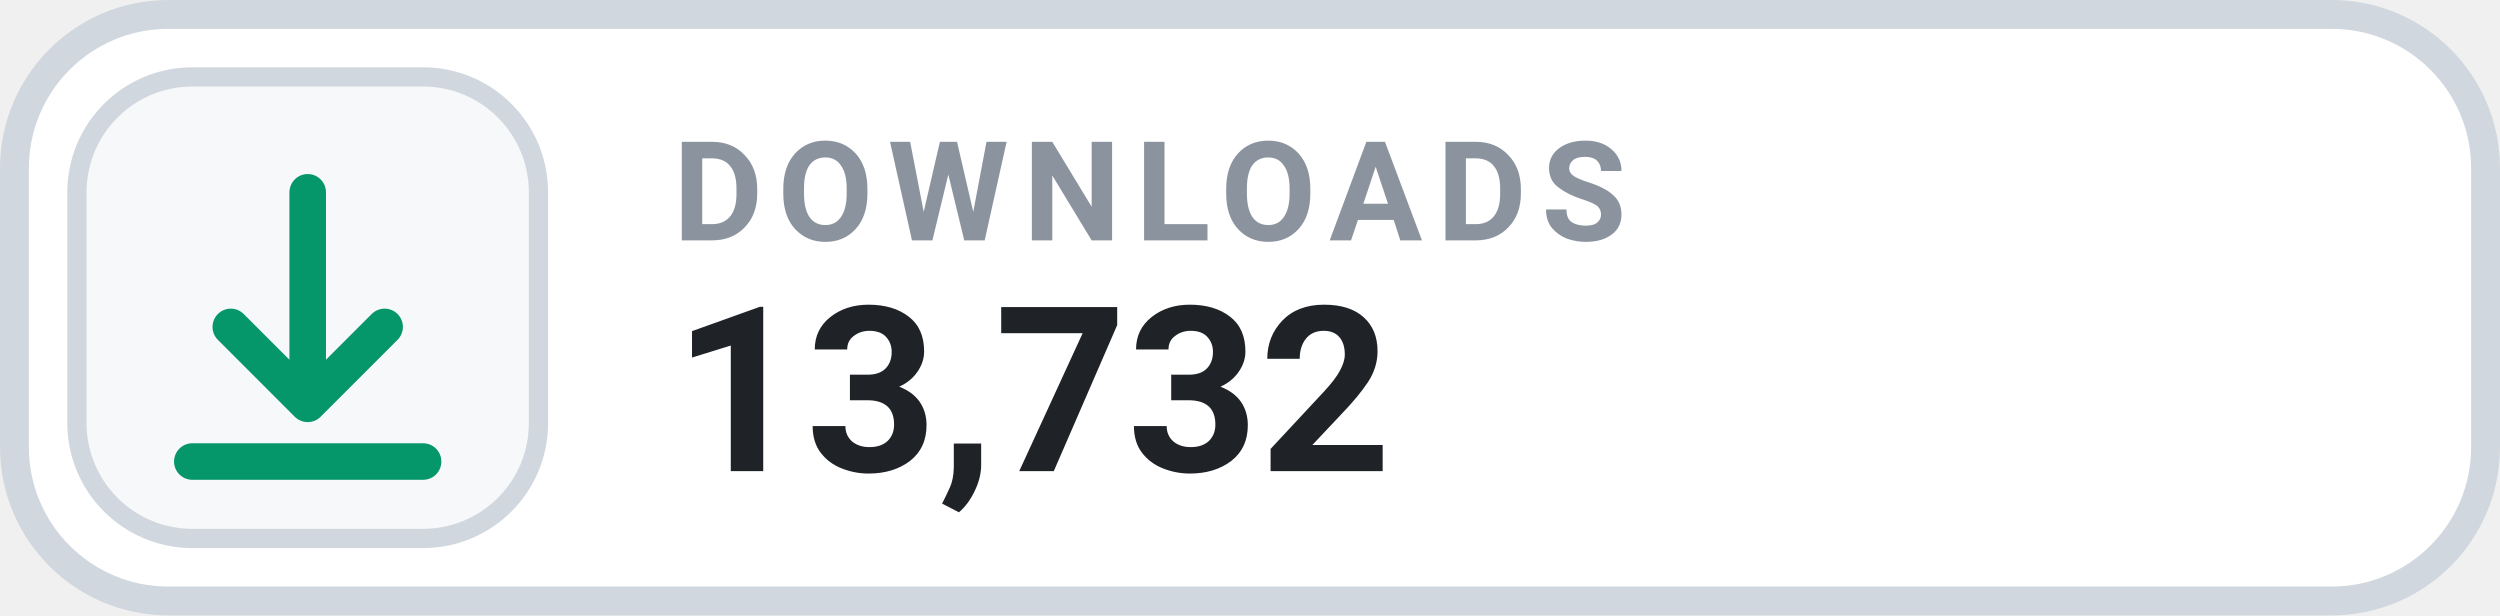
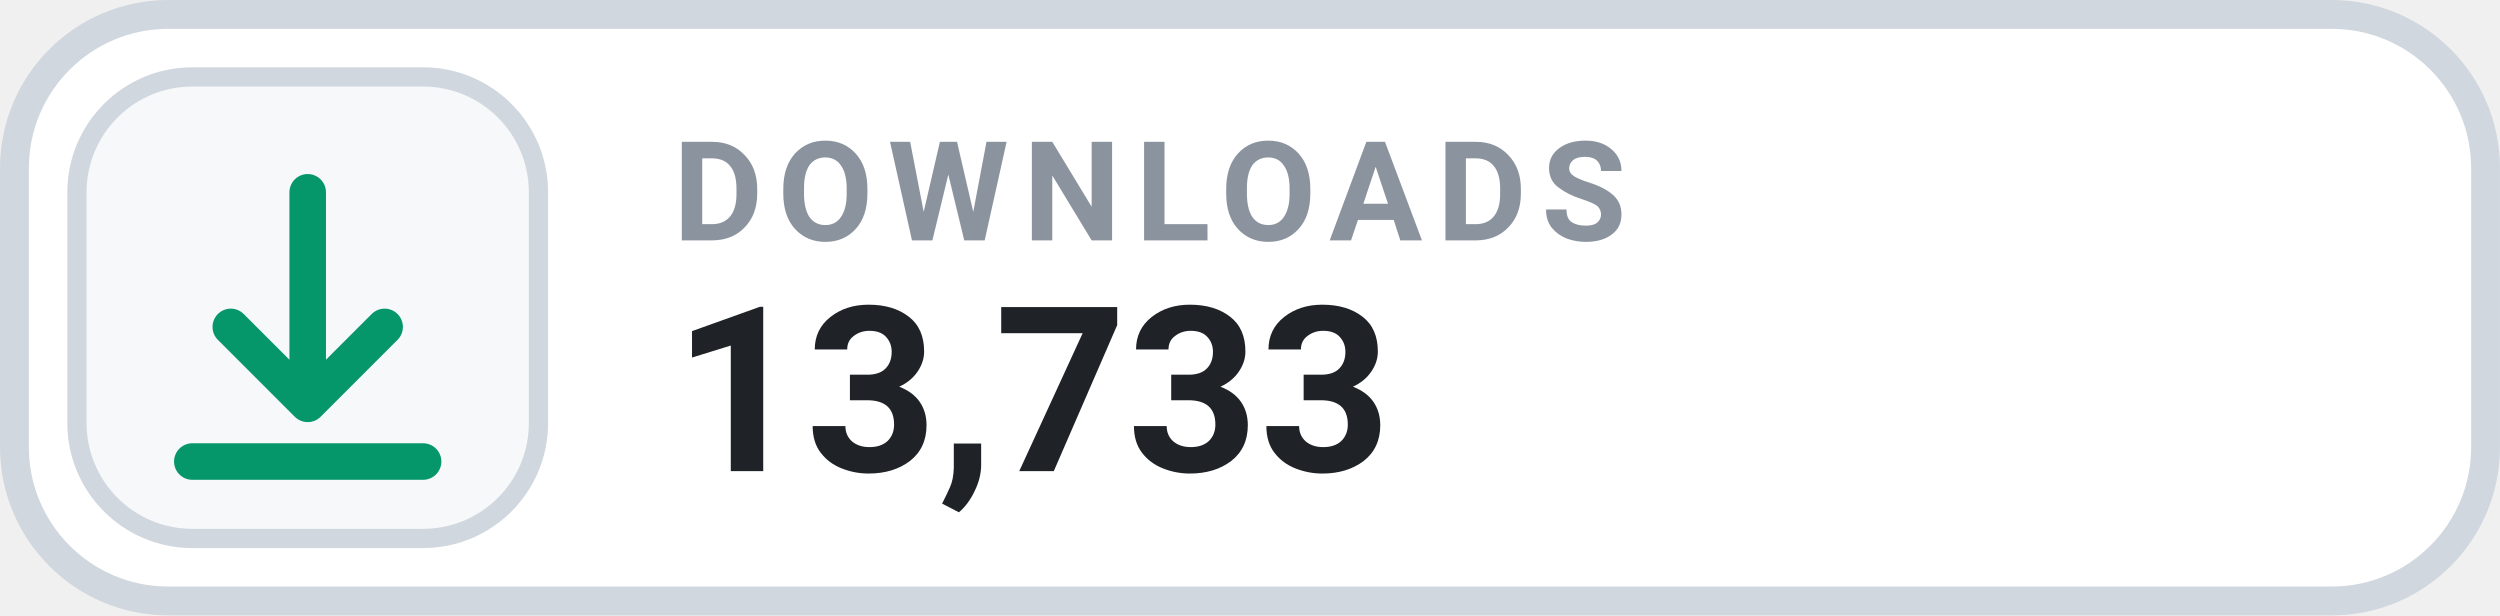
- <svg xmlns="http://www.w3.org/2000/svg" width="126" height="31.015" viewBox="0 0 130 32" role="img" aria-label="DOWNLOADS 13,732">
+ <svg xmlns="http://www.w3.org/2000/svg" width="126" height="31.015" viewBox="0 0 130 32" role="img" aria-label="DOWNLOADS 13,733">
  <rect x=".75" y=".75" width="128.5" height="30.5" rx="8" fill="#FFFFFF" stroke="#D0D7DE" stroke-width="1.5" />
  <rect x="4" y="4" width="24" height="24" rx="6" fill="#F6F8FA" stroke="#D0D7DE" stroke-width="1" />
  <g transform="translate(16 16)" style="color:#059669;">
    <path d="M0 -6 v11 m0 0 l4 -4 m-4 4 l-4 -4 M-6 8 h12" fill="none" stroke="currentColor" stroke-width="1.9" stroke-linecap="round" stroke-linejoin="round" />
  </g>
  <text x="35" y="12.5" fill="#8B949E" font-family="-apple-system,BlinkMacSystemFont,'Segoe UI',Roboto,Helvetica,Arial,sans-serif" font-size="7.2" font-weight="700" letter-spacing=".75">DOWNLOADS</text>
-   <text x="35" y="24.5" fill="#1F2328" font-family="-apple-system,BlinkMacSystemFont,'Segoe UI',Roboto,Helvetica,Arial,sans-serif" font-size="12" font-weight="700">13,732</text>
+   <text x="35" y="24.5" fill="#1F2328" font-family="-apple-system,BlinkMacSystemFont,'Segoe UI',Roboto,Helvetica,Arial,sans-serif" font-size="12" font-weight="700">13,733</text>
</svg>
